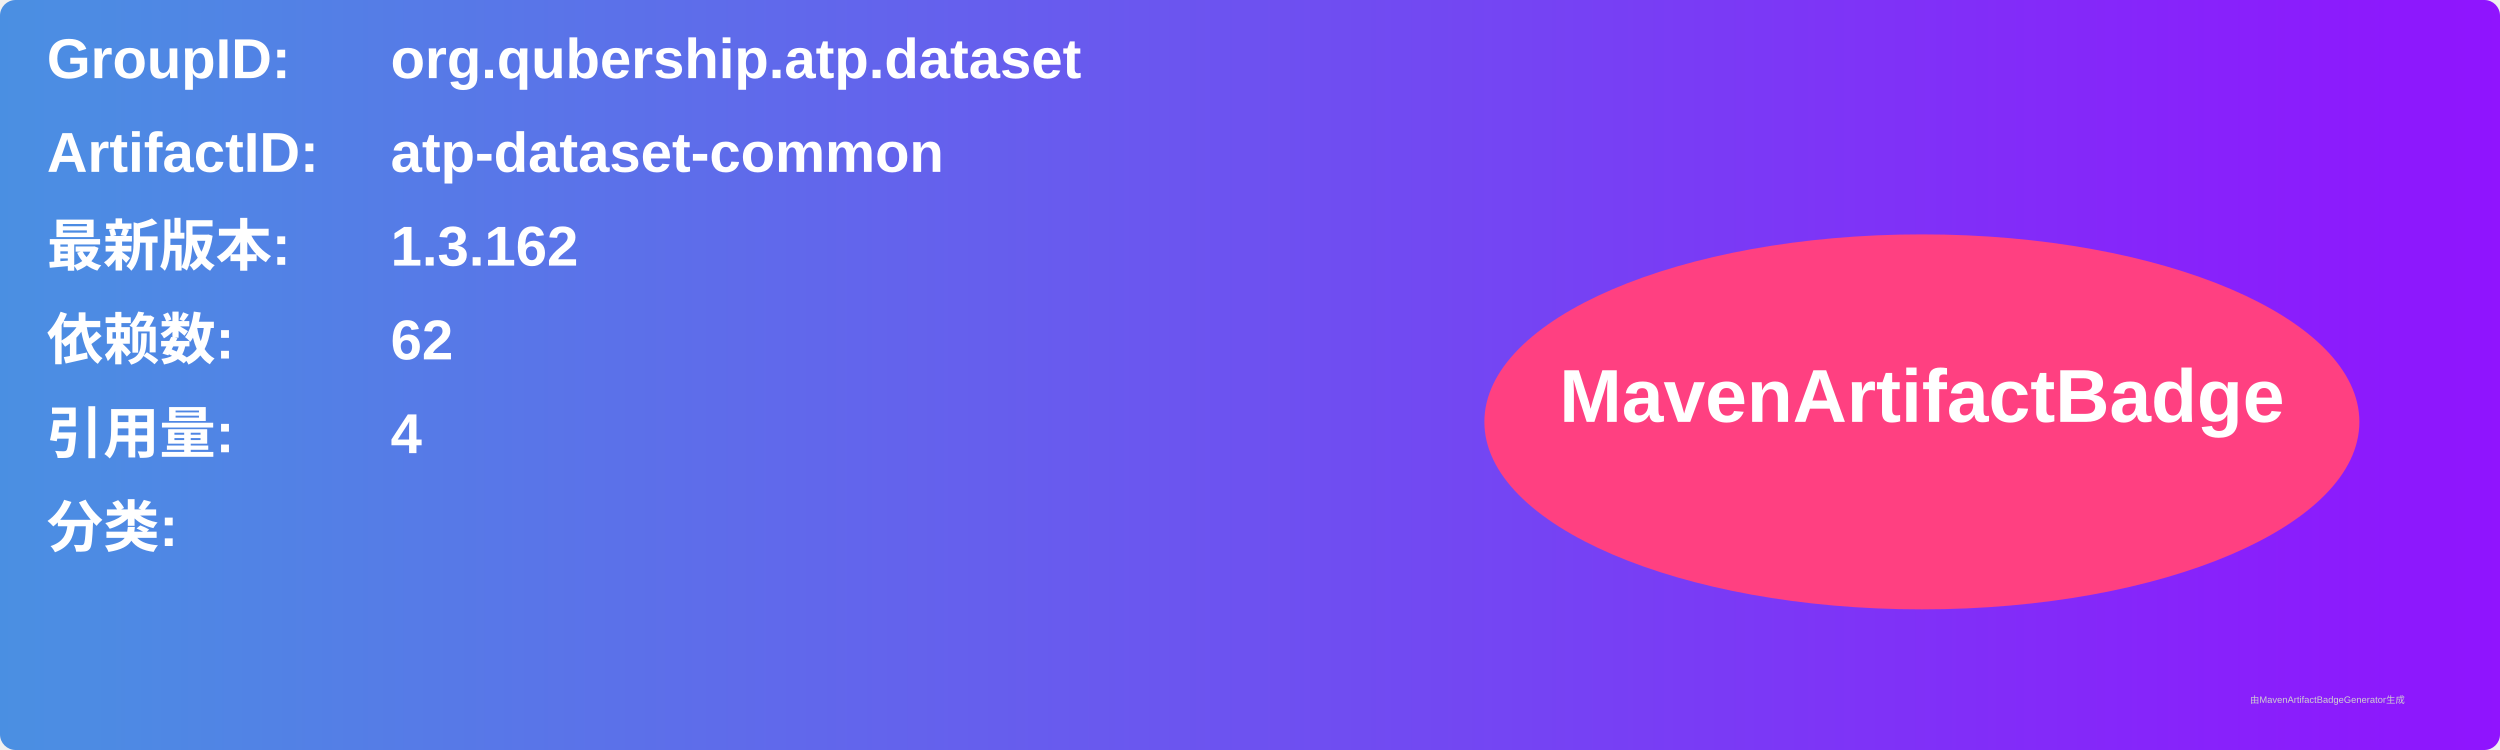
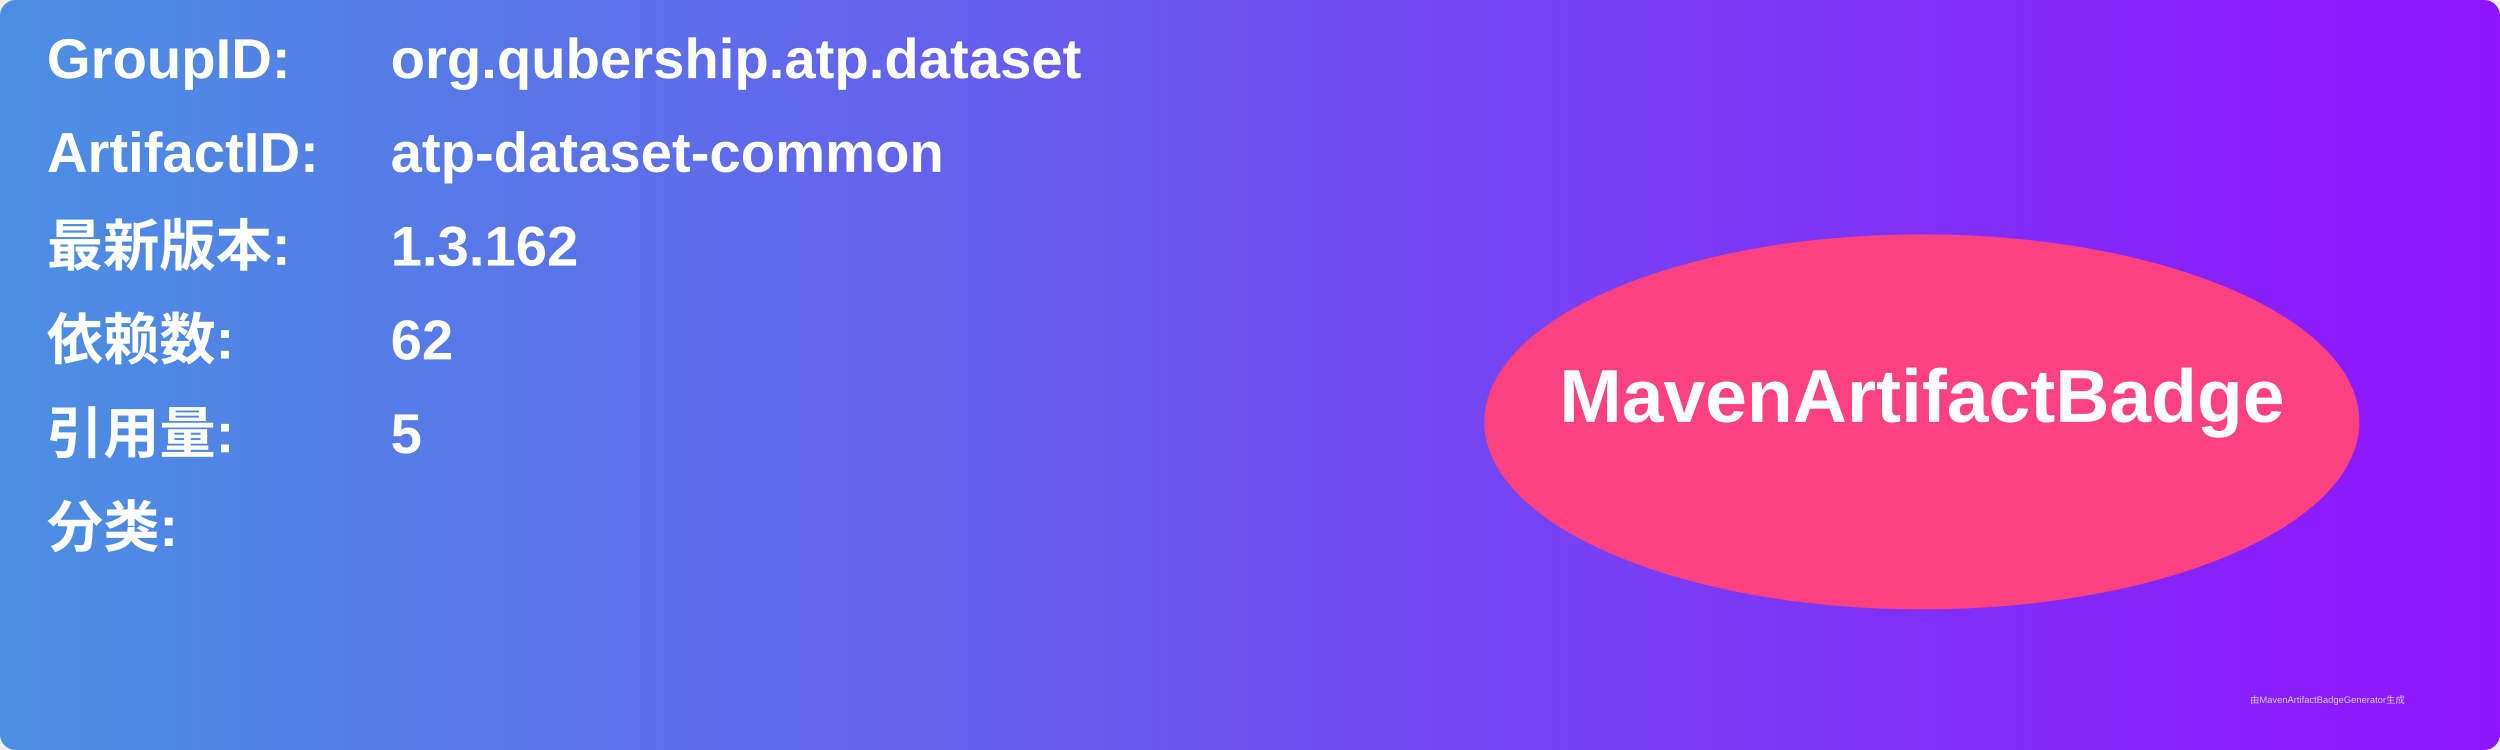
<svg xmlns="http://www.w3.org/2000/svg" width="800" height="240" viewBox="0 0 800 240">
  <linearGradient id="grad" x1="0%" y1="0%" x2="100%" y2="0%">
    <stop offset="0%" stop-color="#4a90e2" />
    <stop offset="100%" stop-color="#9013fe" />
  </linearGradient>
  <rect width="100%" height="100%" rx="5" ry="5" fill="url(#grad)" />
  <g transform="translate(15, 15)">
    <text x="0" y="10" font-family="Arial" font-size="18" fill="white" font-weight="bold" width="260">GroupID:</text>
    <text x="110" y="10" font-family="Arial" font-size="18" fill="white" font-weight="bold" width="460">org.qubership.atp.dataset</text>
    <text x="0" y="40" font-family="Arial" font-size="18" fill="white" font-weight="bold" width="260">ArtifactID:</text>
    <text x="110" y="40" font-family="Arial" font-size="18" fill="white" font-weight="bold" width="460">atp-dataset-common</text>
    <text x="0" y="70" font-family="Arial" font-size="18" fill="white" font-weight="bold">最新版本:</text>
    <text x="110" y="70" font-family="Arial" font-size="18" fill="white" font-weight="bold">
      <tspan font-weight="bold">1.3.162</tspan>
    </text>
    <text x="0" y="100" font-family="Arial" font-size="18" fill="white" font-weight="bold">依赖数: </text>
    <text x="110" y="100" font-family="Arial" font-size="18" fill="white">
      <tspan font-weight="bold">62</tspan>
    </text>
    <text x="0" y="130" font-family="Arial" font-size="18" fill="white" font-weight="bold">引用量: </text>
    <text x="110" y="130" font-family="Arial" font-size="18" fill="white">
-       <tspan font-weight="bold">4</tspan>
+       <tspan font-weight="bold">5</tspan>
    </text>
    <text x="0" y="160" font-family="Arial" font-size="18" fill="white" font-weight="bold">分类:</text>
    <text x="10" y="190" font-family="Arial" font-size="10" fill="white">
      <tspan font-weight="bold" />
    </text>
    <ellipse cx="600" cy="120" rx="140" ry="60" fill="#ff4081" />
    <text x="600" y="120" text-anchor="middle" font-family="Arial" font-size="24" fill="white" font-weight="bold">MavenArtifactBadge</text>
  </g>
  <text x="720" y="225" font-family="Arial" font-size="3" fill="#d0d0d0">由MavenArtifactBadgeGenerator生成</text>
</svg>
